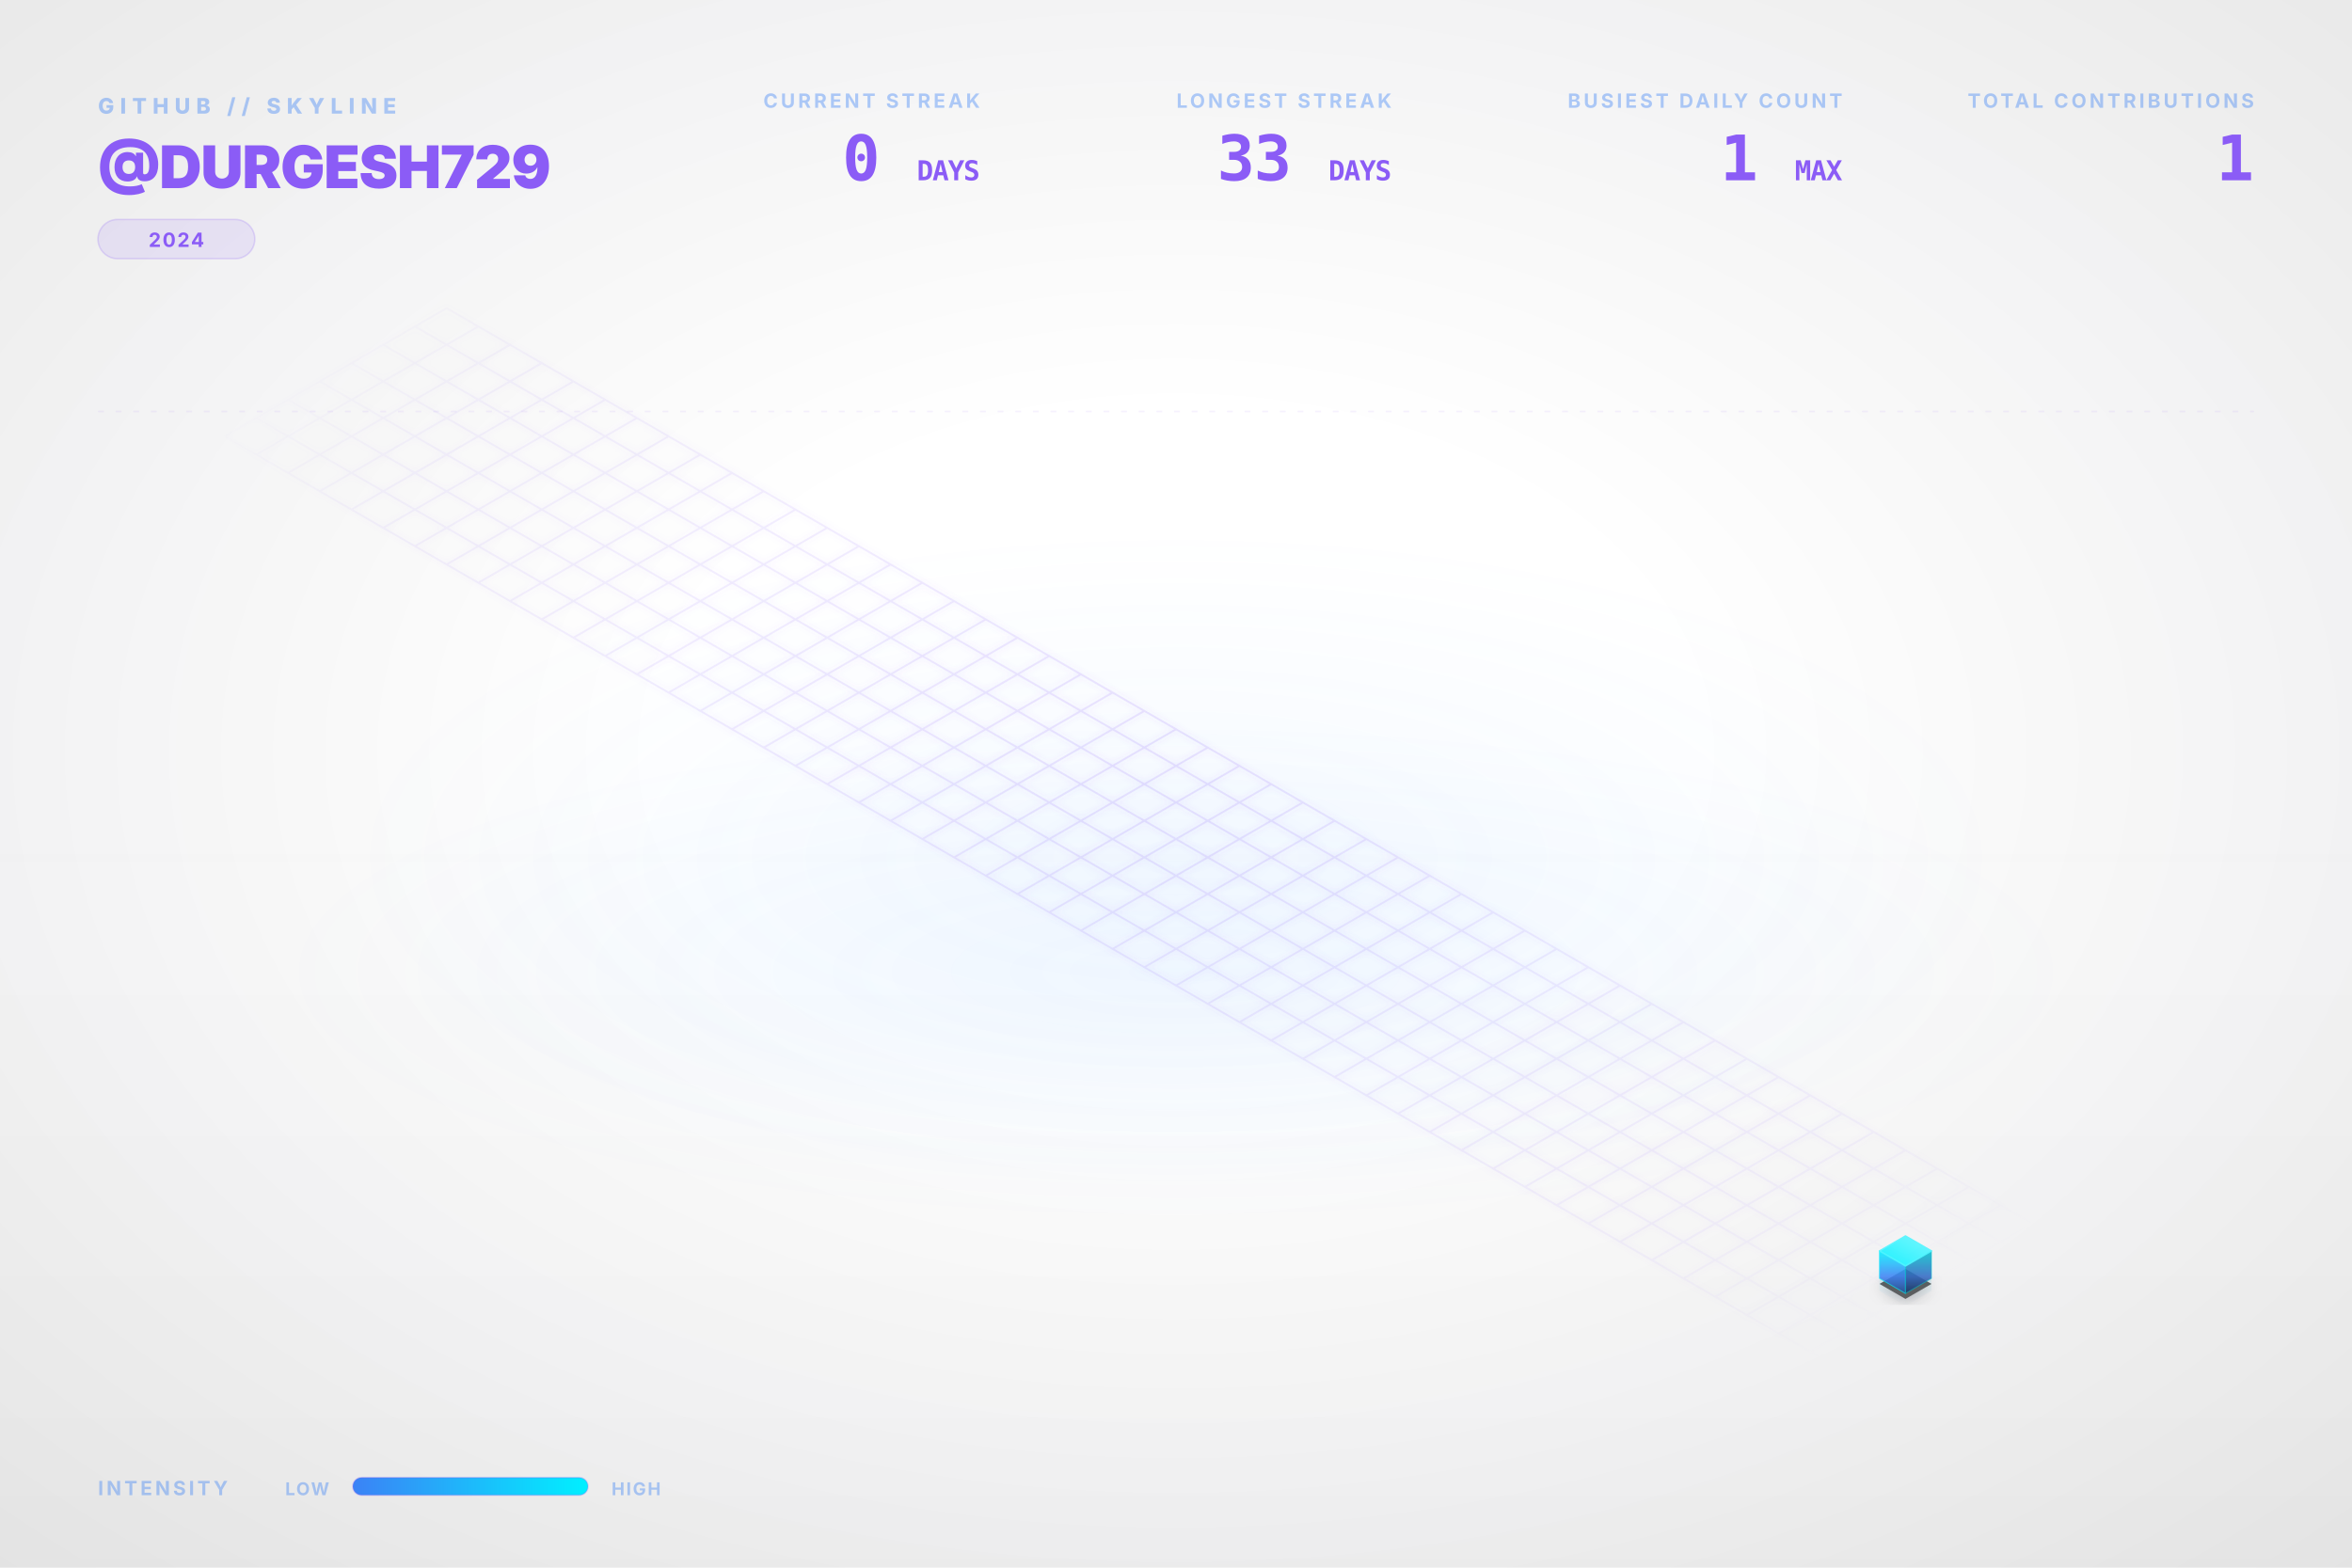
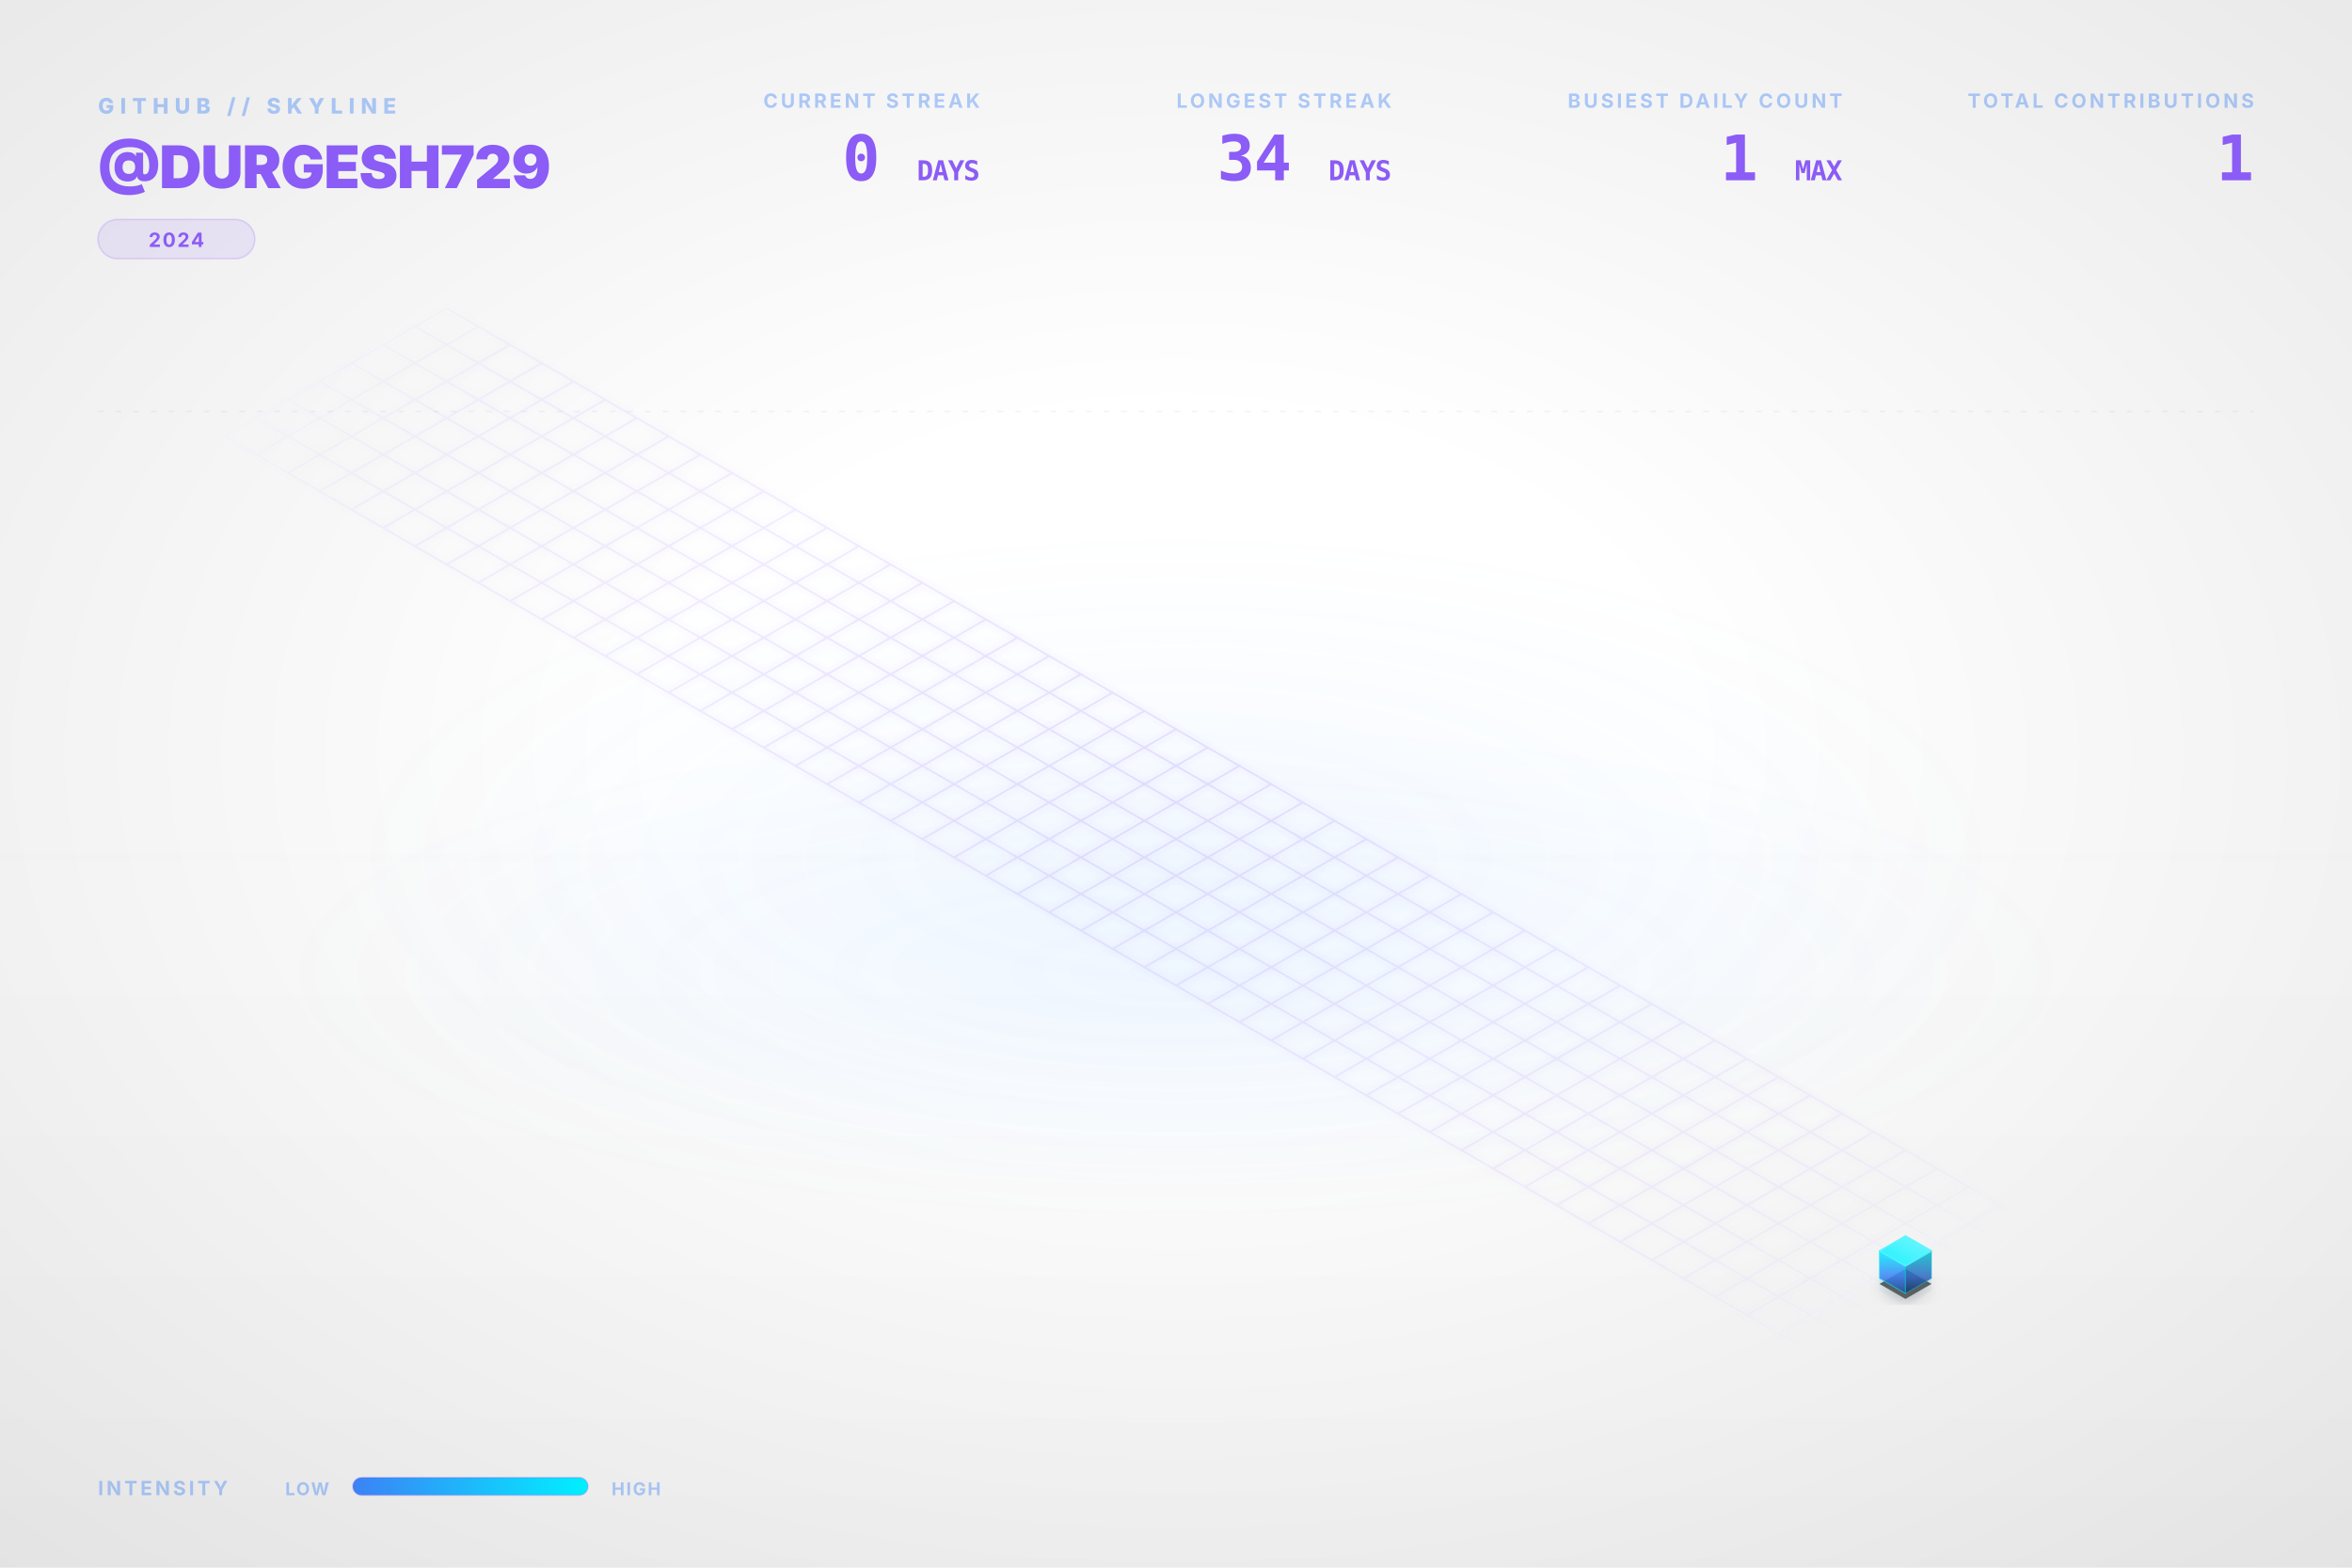
<svg xmlns="http://www.w3.org/2000/svg" viewBox="0 0 1200 800" width="100%" height="100%">
  <style type="text/css">
    .dashboard-text {
      font-family: Inter, 'Segoe UI', Helvetica, Arial, sans-serif;
      -webkit-font-smoothing: antialiased;
      -moz-osx-font-smoothing: grayscale;
    }
    .code-text {
      font-family: "JetBrains Mono", Consolas, monospace;
    }
    .building-face {
      stroke-linejoin: round;
      transition: all 0.3s ease;
    }
    path[fill="url(#top-face-gradient)"] {
      stroke: #4cf4ff;
      stroke-width: 0.8px;
    }
    path[fill="url(#left-face-gradient)"] {
      stroke: #00F0FF;
      stroke-opacity: 0.7;
    }
    path[fill="url(#right-face-gradient)"] {
      stroke: #00c0cc;
      stroke-opacity: 0.6;
    }
  </style>
  <defs>
    <linearGradient id="left-face-gradient" x1="0%" y1="100%" x2="0%" y2="0%">
      <stop offset="0%" stop-color="#234e93" stop-opacity="0.95" />
      <stop offset="40%" stop-color="#3B82F6" stop-opacity="0.95" />
      <stop offset="100%" stop-color="#00F0FF" stop-opacity="0.95" />
    </linearGradient>
    <linearGradient id="right-face-gradient" x1="0%" y1="100%" x2="0%" y2="0%">
      <stop offset="0%" stop-color="#173462" stop-opacity="0.95" />
      <stop offset="40%" stop-color="#2f68c4" stop-opacity="0.95" />
      <stop offset="100%" stop-color="#00c0cc" stop-opacity="0.95" />
    </linearGradient>
    <linearGradient id="top-face-gradient" x1="0%" y1="100%" x2="100%" y2="0%">
      <stop offset="0%" stop-color="#00F0FF" stop-opacity="0.98" />
      <stop offset="100%" stop-color="#66f6ff" stop-opacity="0.98" />
    </linearGradient>
    <linearGradient id="reflection-gradient-left" x1="0%" y1="0%" x2="0%" y2="100%">
      <stop offset="0%" stop-color="#00F0FF" stop-opacity="0.25" />
      <stop offset="100%" stop-color="#3B82F6" stop-opacity="0.0" />
    </linearGradient>
    <linearGradient id="reflection-gradient-right" x1="0%" y1="0%" x2="0%" y2="100%">
      <stop offset="0%" stop-color="#00c0cc" stop-opacity="0.25" />
      <stop offset="100%" stop-color="#2f68c4" stop-opacity="0.0" />
    </linearGradient>
    <filter id="ambient-shadow" x="-20%" y="-20%" width="140%" height="140%">
      <feGaussianBlur in="SourceAlpha" stdDeviation="4" />
      <feOffset dx="0" dy="2" result="offsetblur" />
      <feComponentTransfer>
        <feFuncA type="linear" slope="0.4" />
      </feComponentTransfer>
      <feMerge>
        <feMergeNode />
        <feMergeNode in="SourceGraphic" />
      </feMerge>
    </filter>
    <filter id="neon-glow" x="-50%" y="-50%" width="200%" height="200%">
      <feGaussianBlur stdDeviation="2.0" result="coloredBlur" />
      <feMerge>
        <feMergeNode in="coloredBlur" />
        <feMergeNode in="SourceGraphic" />
      </feMerge>
    </filter>
    <radialGradient id="bg-vignette" cx="50%" cy="48%" r="72%">
      <stop offset="30%" stop-color="#0D1117" stop-opacity="0" />
      <stop offset="100%" stop-color="#000000" stop-opacity="0.09" />
    </radialGradient>
    <linearGradient id="bg-vertical-grad" x1="0%" y1="0%" x2="0%" y2="100%">
      <stop offset="0%" stop-color="#ffffff" stop-opacity="0.018" />
      <stop offset="50%" stop-color="#ffffff" stop-opacity="0" />
      <stop offset="100%" stop-color="#000000" stop-opacity="0.022" />
    </linearGradient>
    <radialGradient id="floor-ambient-glow" cx="50%" cy="50%" r="50%">
      <stop offset="0%" stop-color="#58a6ff" stop-opacity="0.06" />
      <stop offset="100%" stop-color="#58a6ff" stop-opacity="0" />
    </radialGradient>
    <filter id="skyline-bloom" x="-30%" y="-30%" width="160%" height="160%" color-interpolation-filters="sRGB">
      <feGaussianBlur stdDeviation="18" result="blur" />
      <feComposite in="blur" in2="SourceGraphic" operator="over" />
    </filter>
    <filter id="bg-noise" x="0%" y="0%" width="100%" height="100%" color-interpolation-filters="sRGB">
      <feTurbulence type="fractalNoise" baseFrequency="0.65" numOctaves="3" stitchTiles="stitch" result="noise" />
      <feColorMatrix type="saturate" values="0" in="noise" result="grayNoise" />
      <feBlend in="SourceGraphic" in2="grayNoise" mode="overlay" result="blended" />
      <feComposite in="blended" in2="SourceGraphic" operator="in" />
    </filter>
    <radialGradient id="grid-fade" cx="50%" cy="50%" r="50%">
      <stop offset="0%" stop-color="#ffffff" stop-opacity="1.0" />
      <stop offset="80%" stop-color="#ffffff" stop-opacity="0.4" />
      <stop offset="100%" stop-color="#ffffff" stop-opacity="0.0" />
    </radialGradient>
    <mask id="grid-mask">
      <rect width="100%" height="100%" fill="url(#grid-fade)" />
    </mask>
    <linearGradient id="laser-grad" x1="0%" y1="0%" x2="100%" y2="0%">
      <stop offset="0%" stop-color="#00F0FF" stop-opacity="0" />
      <stop offset="15%" stop-color="#00F0FF" stop-opacity="1" />
      <stop offset="85%" stop-color="#00F0FF" stop-opacity="1" />
      <stop offset="100%" stop-color="#00F0FF" stop-opacity="0" />
    </linearGradient>
    <linearGradient id="legend-gradient" x1="0%" y1="0%" x2="100%" y2="0%">
      <stop offset="0%" stop-color="#3B82F6" />
      <stop offset="100%" stop-color="#00F0FF" />
    </linearGradient>
  </defs>
  <rect id="bg-base" width="1200" height="800" fill="none" />
  <rect width="1200" height="800" fill="url(#bg-vertical-grad)" />
  <rect width="1200" height="800" fill="url(#bg-vignette)" />
  <ellipse cx="600.0" cy="496.0" rx="456.0" ry="128.0" fill="url(#floor-ambient-glow)" opacity="1" />
  <g id="skyline-scene" transform="translate(39.5, 17.13) scale(0.9342)">
    <ellipse cx="600.0" cy="450.0" rx="450" ry="180" fill="url(#floor-ambient-glow)" />
    <path class="floor-grid" d="M 201.63,150.0 L 1119.62,680.0 M 184.31,160.0 L 1102.29,690.0 M 166.99,170.0 L 1084.97,700.0 M 149.67,180.0 L 1067.65,710.0 M 132.35,190.0 L 1050.33,720.0 M 115.03,200.0 L 1033.01,730.0 M 97.71,210.0 L 1015.69,740.0 M 80.38,220.0 L 998.37,750.0 M 201.63,150.0 L 80.38,220.0 M 218.95,160.0 L 97.71,230.0 M 236.27,170.0 L 115.03,240.0 M 253.59,180.0 L 132.35,250.0 M 270.91,190.0 L 149.67,260.0 M 288.23,200.0 L 166.99,270.0 M 305.55,210.0 L 184.31,280.0 M 322.87,220.0 L 201.63,290.0 M 340.19,230.0 L 218.95,300.0 M 357.51,240.0 L 236.27,310.0 M 374.83,250.0 L 253.59,320.0 M 392.15,260.0 L 270.91,330.0 M 409.47,270.0 L 288.23,340.0 M 426.79,280.0 L 305.55,350.0 M 444.12,290.0 L 322.87,360.0 M 461.44,300.0 L 340.19,370.0 M 478.76,310.0 L 357.51,380.0 M 496.08,320.0 L 374.83,390.0 M 513.4,330.0 L 392.15,400.0 M 530.72,340.0 L 409.47,410.0 M 548.04,350.0 L 426.79,420.0 M 565.36,360.0 L 444.12,430.0 M 582.68,370.0 L 461.44,440.0 M 600.0,380.0 L 478.76,450.0 M 617.32,390.0 L 496.08,460.0 M 634.64,400.0 L 513.4,470.0 M 651.96,410.0 L 530.72,480.0 M 669.28,420.0 L 548.04,490.0 M 686.6,430.0 L 565.36,500.0 M 703.92,440.0 L 582.68,510.0 M 721.24,450.0 L 600.0,520.0 M 738.56,460.0 L 617.32,530.0 M 755.88,470.0 L 634.64,540.0 M 773.21,480.0 L 651.96,550.0 M 790.53,490.0 L 669.28,560.0 M 807.85,500.0 L 686.6,570.0 M 825.17,510.0 L 703.92,580.0 M 842.49,520.0 L 721.24,590.0 M 859.81,530.0 L 738.56,600.0 M 877.13,540.0 L 755.88,610.0 M 894.45,550.0 L 773.21,620.0 M 911.77,560.0 L 790.53,630.0 M 929.09,570.0 L 807.85,640.0 M 946.41,580.0 L 825.17,650.0 M 963.73,590.0 L 842.49,660.0 M 981.05,600.0 L 859.81,670.0 M 998.37,610.0 L 877.13,680.0 M 1015.69,620.0 L 894.45,690.0 M 1033.01,630.0 L 911.77,700.0 M 1050.33,640.0 L 929.09,710.0 M 1067.65,650.0 L 946.41,720.0 M 1084.97,660.0 L 963.73,730.0 M 1102.29,670.0 L 981.05,740.0 M 1119.62,680.0 L 998.37,750.0" fill="none" stroke="#8B5CF6" stroke-opacity="0.15" stroke-width="1.0" filter="url(#neon-glow)" mask="url(#grid-mask)" />
    <path d="M 984.17,680.0 L 984.17,686.75 L 998.37,694.95 L 998.37,688.2 Z" fill="url(#reflection-gradient-left)" opacity="0.4" />
    <path d="M 998.37,688.2 L 998.37,694.95 L 1012.57,686.75 L 1012.57,680.0 Z" fill="url(#reflection-gradient-right)" opacity="0.4" />
    <path d="M 998.37,674.8 L 984.17,683.0 L 998.37,691.2 L 1012.57,683.0 Z" fill="#000000" filter="url(#ambient-shadow)" opacity="0.6" />
    <g>
      <path class="building-face" d="M 984.17,680.0 L 984.17,665.0 L 998.37,673.2 L 998.37,688.2 Z" fill="url(#left-face-gradient)" stroke="#00F0FF" stroke-width="0.5" opacity="0.9" />
      <path class="building-face" d="M 998.37,688.2 L 998.37,673.2 L 1012.57,665.0 L 1012.57,680.0 Z" fill="url(#right-face-gradient)" stroke="#00F0FF" stroke-width="0.5" opacity="0.9" />
      <path class="building-face" d="M 998.37,656.8 L 984.17,665.0 L 998.37,673.2 L 1012.57,665.0 Z" fill="url(#top-face-gradient)" stroke="#00F0FF" stroke-width="0.5" opacity="0.9" />
    </g>
  </g>
  <g class="dashboard-text">
    <text x="50" y="58" fill="#3B82F6" font-size="11" font-weight="800" letter-spacing="3px" opacity="0.4">GITHUB // SKYLINE</text>
    <text x="50" y="96" fill="#8B5CF6" font-size="30" font-weight="900" letter-spacing="-0.5px">@DURGESH729</text>
    <g transform="translate(50, 112)">
      <rect x="0" y="0" width="80.0" height="20" rx="10" fill="#8B5CF6" fill-opacity="0.12" stroke="#8B5CF6" stroke-opacity="0.2" stroke-width="0.8" />
      <text x="40.0" y="14" text-anchor="middle" fill="#8B5CF6" font-size="10" font-weight="700" letter-spacing="0.8px">2024</text>
    </g>
    <text x="1150" y="55" text-anchor="end" fill="#3B82F6" font-size="10" font-weight="700" letter-spacing="1.5px" opacity="0.4">TOTAL CONTRIBUTIONS</text>
    <text x="1150" y="92" text-anchor="end" fill="#8B5CF6" font-size="32" font-weight="900" letter-spacing="-0.5px" class="code-text">1</text>
    <text x="940" y="55" text-anchor="end" fill="#3B82F6" font-size="10" font-weight="700" letter-spacing="1.5px" opacity="0.4">BUSIEST DAILY COUNT</text>
    <text x="940" y="92" text-anchor="end" fill="#8B5CF6" font-size="32" font-weight="900" letter-spacing="-0.5px" class="code-text">1 <tspan font-size="14" font-weight="700" opacity="0.5">MAX</tspan>
    </text>
    <text x="710" y="55" text-anchor="end" fill="#3B82F6" font-size="10" font-weight="700" letter-spacing="1.5px" opacity="0.4">LONGEST STREAK</text>
-     <text x="710" y="92" text-anchor="end" fill="#8B5CF6" font-size="32" font-weight="900" letter-spacing="-0.5px" class="code-text">33 <tspan font-size="14" font-weight="700" opacity="0.5">DAYS</tspan>
+     <text x="710" y="92" text-anchor="end" fill="#8B5CF6" font-size="32" font-weight="900" letter-spacing="-0.5px" class="code-text">34 <tspan font-size="14" font-weight="700" opacity="0.5">DAYS</tspan>
    </text>
    <text x="500" y="55" text-anchor="end" fill="#3B82F6" font-size="10" font-weight="700" letter-spacing="1.5px" opacity="0.4">CURRENT STREAK</text>
    <text x="500" y="92" text-anchor="end" fill="#8B5CF6" font-size="32" font-weight="900" letter-spacing="-0.5px" class="code-text">0 <tspan font-size="14" font-weight="700" opacity="0.5">DAYS</tspan>
    </text>
    <text x="50" y="763" fill="#3B82F6" font-size="10" font-weight="700" letter-spacing="1.5px" opacity="0.4">INTENSITY</text>
    <text x="168" y="763" text-anchor="end" fill="#3B82F6" font-size="9" font-weight="700" letter-spacing="0.8px" opacity="0.4">LOW</text>
    <rect x="180" y="754" width="120" height="9" rx="4.5" fill="url(#legend-gradient)" />
    <rect x="180" y="754" width="120" height="9" rx="4.5" fill="none" stroke="#8B5CF6" stroke-opacity="0.25" stroke-width="0.8" />
    <text x="312" y="763" fill="#3B82F6" font-size="9" font-weight="700" letter-spacing="0.8px" opacity="0.4">HIGH</text>
    <line x1="50" y1="210" x2="1150" y2="210" stroke="#8B5CF6" stroke-opacity="0.08" stroke-width="0.8" stroke-dasharray="3,6" />
  </g>
</svg>
